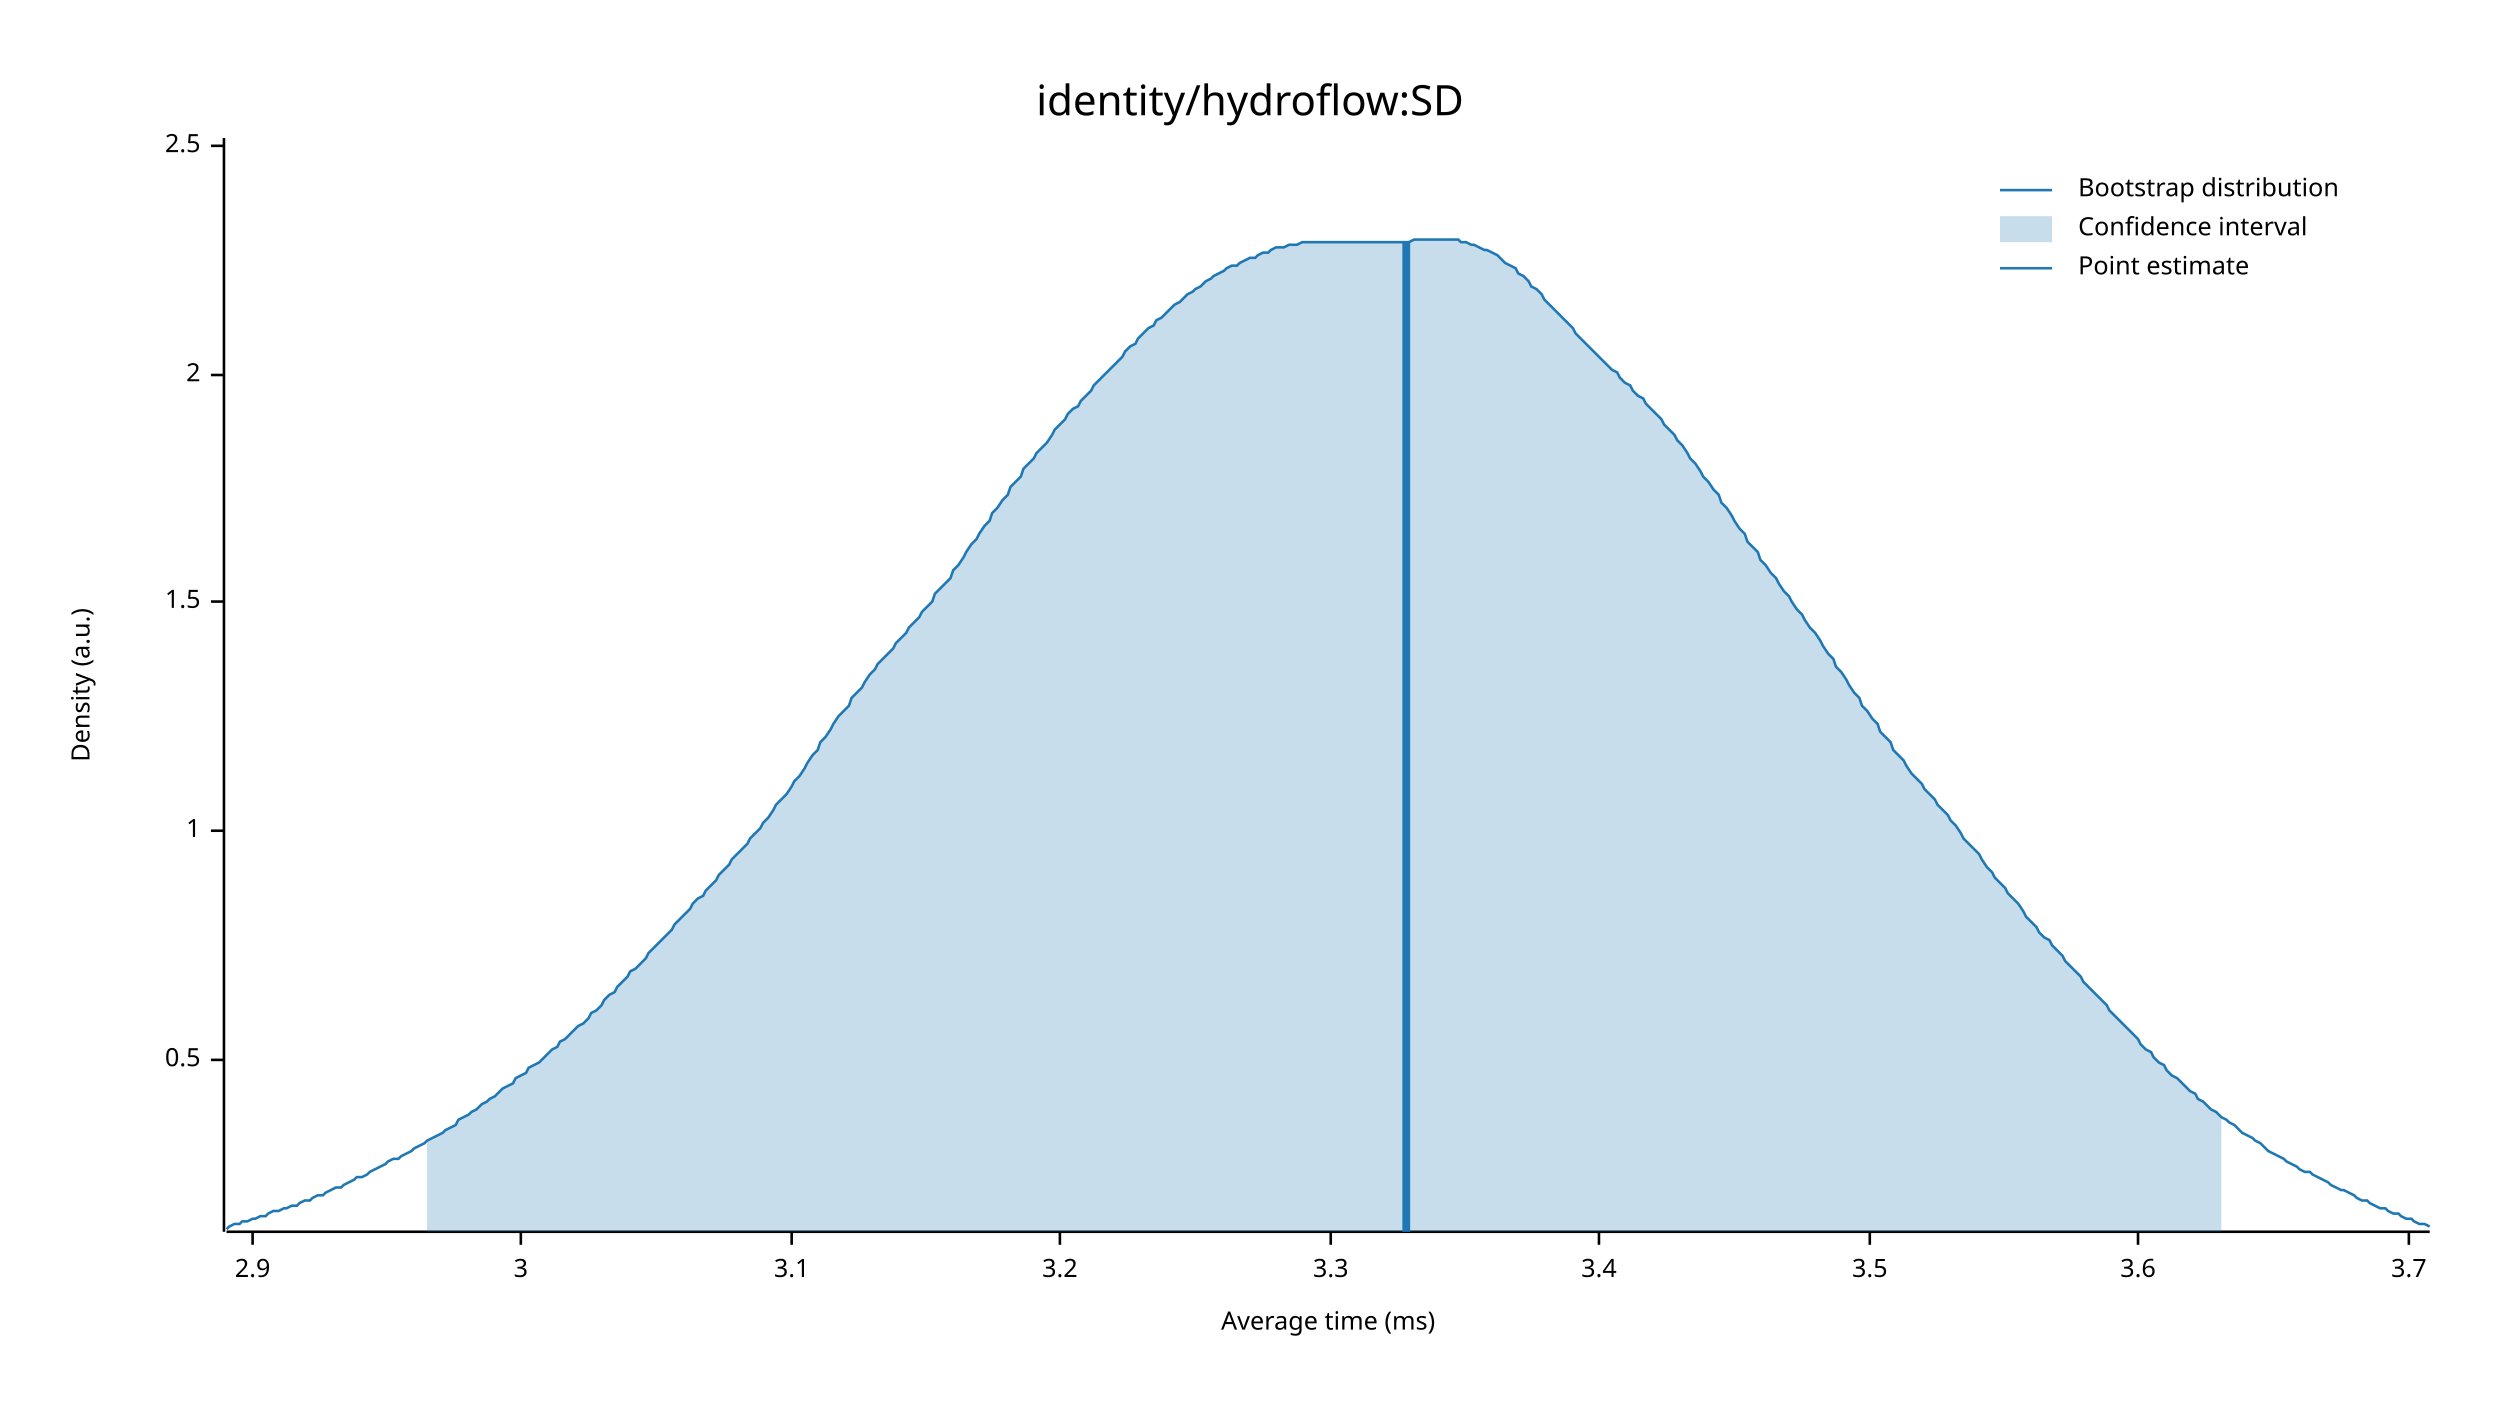
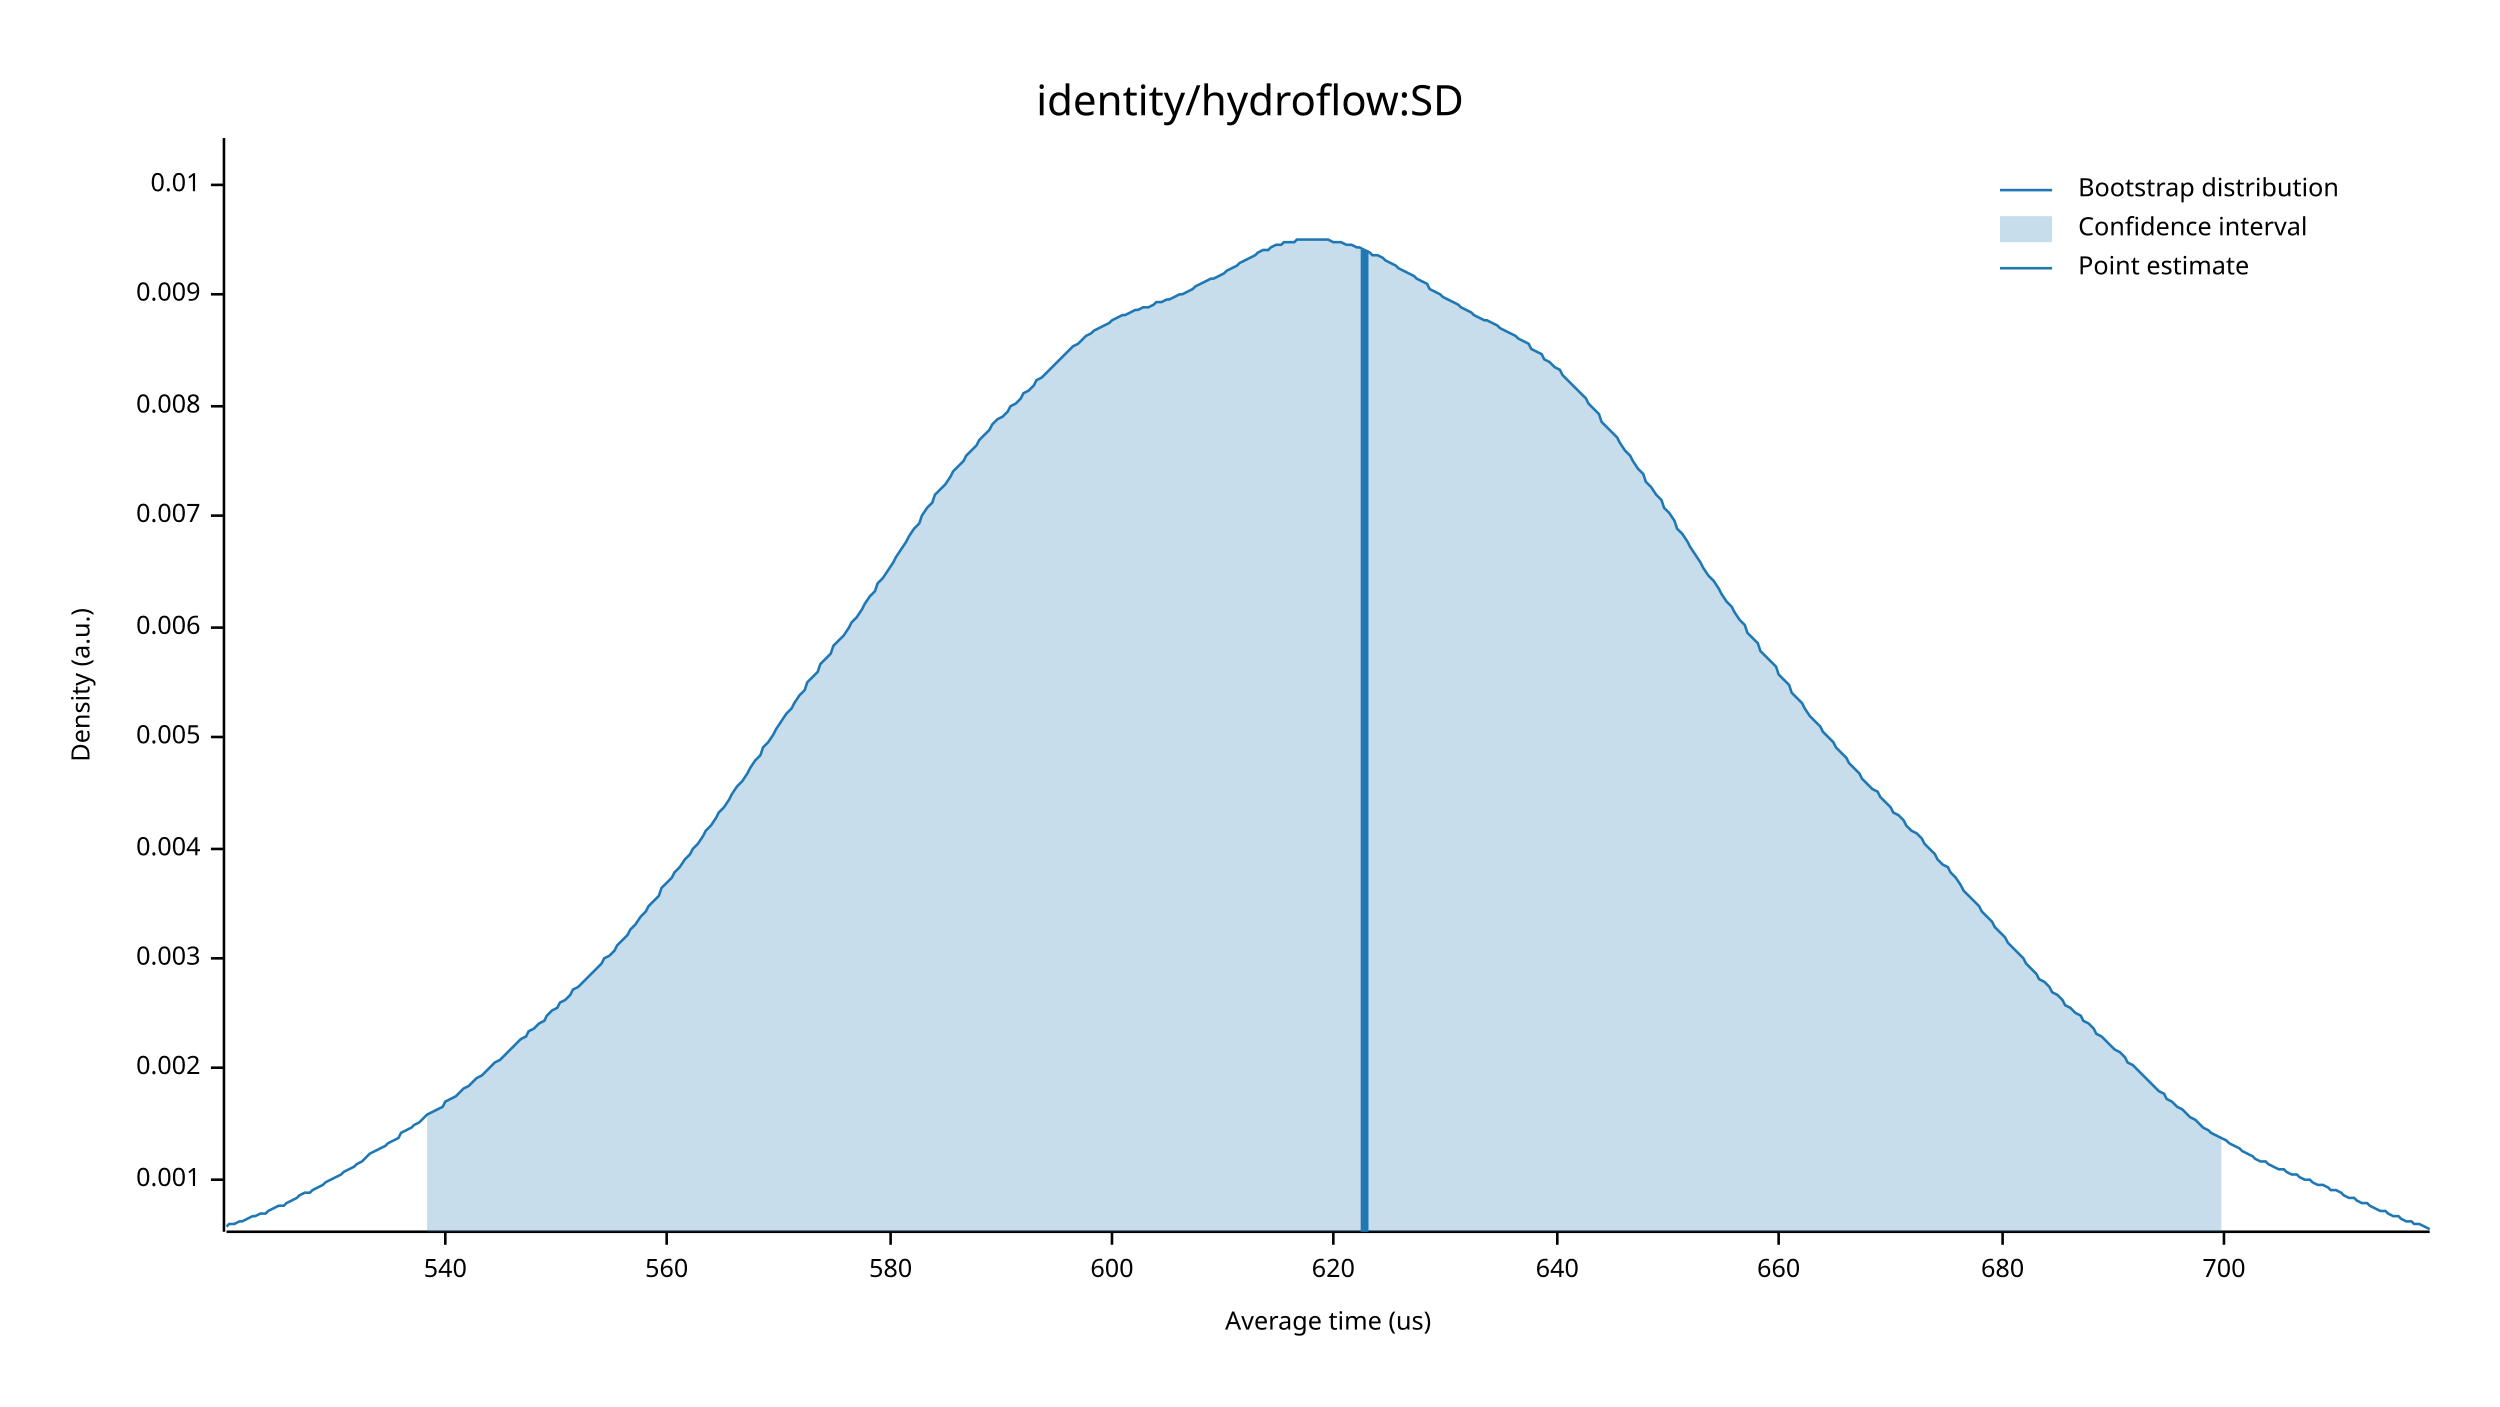
<svg xmlns="http://www.w3.org/2000/svg" width="960" height="540" viewBox="0 0 960 540">
  <text x="480" y="32" dy="0.76em" text-anchor="middle" font-family="sans-serif" font-size="16.129" opacity="1" fill="#000000">
identity/hydroflow:SD
</text>
  <text x="27" y="263" dy="0.76em" text-anchor="middle" font-family="sans-serif" font-size="9.677" opacity="1" fill="#000000" transform="rotate(270, 27, 263)">
Density (a.u.)
</text>
  <text x="510" y="513" dy="-0.5ex" text-anchor="middle" font-family="sans-serif" font-size="9.677" opacity="1" fill="#000000">
- Average time (ms)
+ Average time (us)
</text>
  <polyline fill="none" opacity="1" stroke="#000000" stroke-width="1" points="86,53 86,473 " />
-   <text x="77" y="407" dy="0.5ex" text-anchor="end" font-family="sans-serif" font-size="9.677" opacity="1" fill="#000000">
- 0.5
+   <text x="77" y="453" dy="0.5ex" text-anchor="end" font-family="sans-serif" font-size="9.677" opacity="1" fill="#000000">
+ 0.001
</text>
-   <polyline fill="none" opacity="1" stroke="#000000" stroke-width="1" points="81,407 86,407 " />
-   <text x="77" y="319" dy="0.5ex" text-anchor="end" font-family="sans-serif" font-size="9.677" opacity="1" fill="#000000">
- 1
+   <polyline fill="none" opacity="1" stroke="#000000" stroke-width="1" points="81,453 86,453 " />
+   <text x="77" y="410" dy="0.5ex" text-anchor="end" font-family="sans-serif" font-size="9.677" opacity="1" fill="#000000">
+ 0.002
</text>
-   <polyline fill="none" opacity="1" stroke="#000000" stroke-width="1" points="81,319 86,319 " />
-   <text x="77" y="231" dy="0.5ex" text-anchor="end" font-family="sans-serif" font-size="9.677" opacity="1" fill="#000000">
- 1.5
+   <polyline fill="none" opacity="1" stroke="#000000" stroke-width="1" points="81,410 86,410 " />
+   <text x="77" y="368" dy="0.5ex" text-anchor="end" font-family="sans-serif" font-size="9.677" opacity="1" fill="#000000">
+ 0.003
</text>
-   <polyline fill="none" opacity="1" stroke="#000000" stroke-width="1" points="81,231 86,231 " />
-   <text x="77" y="144" dy="0.5ex" text-anchor="end" font-family="sans-serif" font-size="9.677" opacity="1" fill="#000000">
- 2
+   <polyline fill="none" opacity="1" stroke="#000000" stroke-width="1" points="81,368 86,368 " />
+   <text x="77" y="326" dy="0.5ex" text-anchor="end" font-family="sans-serif" font-size="9.677" opacity="1" fill="#000000">
+ 0.004
</text>
-   <polyline fill="none" opacity="1" stroke="#000000" stroke-width="1" points="81,144 86,144 " />
-   <text x="77" y="56" dy="0.5ex" text-anchor="end" font-family="sans-serif" font-size="9.677" opacity="1" fill="#000000">
- 2.5
+   <polyline fill="none" opacity="1" stroke="#000000" stroke-width="1" points="81,326 86,326 " />
+   <text x="77" y="283" dy="0.5ex" text-anchor="end" font-family="sans-serif" font-size="9.677" opacity="1" fill="#000000">
+ 0.005
</text>
-   <polyline fill="none" opacity="1" stroke="#000000" stroke-width="1" points="81,56 86,56 " />
+   <polyline fill="none" opacity="1" stroke="#000000" stroke-width="1" points="81,283 86,283 " />
+   <text x="77" y="241" dy="0.5ex" text-anchor="end" font-family="sans-serif" font-size="9.677" opacity="1" fill="#000000">
+ 0.006
+ </text>
+   <polyline fill="none" opacity="1" stroke="#000000" stroke-width="1" points="81,241 86,241 " />
+   <text x="77" y="198" dy="0.5ex" text-anchor="end" font-family="sans-serif" font-size="9.677" opacity="1" fill="#000000">
+ 0.007
+ </text>
+   <polyline fill="none" opacity="1" stroke="#000000" stroke-width="1" points="81,198 86,198 " />
+   <text x="77" y="156" dy="0.5ex" text-anchor="end" font-family="sans-serif" font-size="9.677" opacity="1" fill="#000000">
+ 0.008
+ </text>
+   <polyline fill="none" opacity="1" stroke="#000000" stroke-width="1" points="81,156 86,156 " />
+   <text x="77" y="113" dy="0.5ex" text-anchor="end" font-family="sans-serif" font-size="9.677" opacity="1" fill="#000000">
+ 0.009
+ </text>
+   <polyline fill="none" opacity="1" stroke="#000000" stroke-width="1" points="81,113 86,113 " />
+   <text x="77" y="71" dy="0.5ex" text-anchor="end" font-family="sans-serif" font-size="9.677" opacity="1" fill="#000000">
+ 0.01
+ </text>
+   <polyline fill="none" opacity="1" stroke="#000000" stroke-width="1" points="81,71 86,71 " />
  <polyline fill="none" opacity="1" stroke="#000000" stroke-width="1" points="87,473 933,473 " />
-   <text x="97" y="483" dy="0.76em" text-anchor="middle" font-family="sans-serif" font-size="9.677" opacity="1" fill="#000000">
- 2.9
+   <text x="171" y="483" dy="0.76em" text-anchor="middle" font-family="sans-serif" font-size="9.677" opacity="1" fill="#000000">
+ 540
</text>
-   <polyline fill="none" opacity="1" stroke="#000000" stroke-width="1" points="97,473 97,478 " />
-   <text x="200" y="483" dy="0.76em" text-anchor="middle" font-family="sans-serif" font-size="9.677" opacity="1" fill="#000000">
- 3
+   <polyline fill="none" opacity="1" stroke="#000000" stroke-width="1" points="171,473 171,478 " />
+   <text x="256" y="483" dy="0.76em" text-anchor="middle" font-family="sans-serif" font-size="9.677" opacity="1" fill="#000000">
+ 560
</text>
-   <polyline fill="none" opacity="1" stroke="#000000" stroke-width="1" points="200,473 200,478 " />
-   <text x="304" y="483" dy="0.76em" text-anchor="middle" font-family="sans-serif" font-size="9.677" opacity="1" fill="#000000">
- 3.1
+   <polyline fill="none" opacity="1" stroke="#000000" stroke-width="1" points="256,473 256,478 " />
+   <text x="342" y="483" dy="0.76em" text-anchor="middle" font-family="sans-serif" font-size="9.677" opacity="1" fill="#000000">
+ 580
</text>
-   <polyline fill="none" opacity="1" stroke="#000000" stroke-width="1" points="304,473 304,478 " />
-   <text x="407" y="483" dy="0.76em" text-anchor="middle" font-family="sans-serif" font-size="9.677" opacity="1" fill="#000000">
- 3.2
+   <polyline fill="none" opacity="1" stroke="#000000" stroke-width="1" points="342,473 342,478 " />
+   <text x="427" y="483" dy="0.76em" text-anchor="middle" font-family="sans-serif" font-size="9.677" opacity="1" fill="#000000">
+ 600
</text>
-   <polyline fill="none" opacity="1" stroke="#000000" stroke-width="1" points="407,473 407,478 " />
-   <text x="511" y="483" dy="0.76em" text-anchor="middle" font-family="sans-serif" font-size="9.677" opacity="1" fill="#000000">
- 3.3
+   <polyline fill="none" opacity="1" stroke="#000000" stroke-width="1" points="427,473 427,478 " />
+   <text x="512" y="483" dy="0.76em" text-anchor="middle" font-family="sans-serif" font-size="9.677" opacity="1" fill="#000000">
+ 620
</text>
-   <polyline fill="none" opacity="1" stroke="#000000" stroke-width="1" points="511,473 511,478 " />
-   <text x="614" y="483" dy="0.76em" text-anchor="middle" font-family="sans-serif" font-size="9.677" opacity="1" fill="#000000">
- 3.4
+   <polyline fill="none" opacity="1" stroke="#000000" stroke-width="1" points="512,473 512,478 " />
+   <text x="598" y="483" dy="0.76em" text-anchor="middle" font-family="sans-serif" font-size="9.677" opacity="1" fill="#000000">
+ 640
</text>
-   <polyline fill="none" opacity="1" stroke="#000000" stroke-width="1" points="614,473 614,478 " />
-   <text x="718" y="483" dy="0.76em" text-anchor="middle" font-family="sans-serif" font-size="9.677" opacity="1" fill="#000000">
- 3.5
+   <polyline fill="none" opacity="1" stroke="#000000" stroke-width="1" points="598,473 598,478 " />
+   <text x="683" y="483" dy="0.76em" text-anchor="middle" font-family="sans-serif" font-size="9.677" opacity="1" fill="#000000">
+ 660
</text>
-   <polyline fill="none" opacity="1" stroke="#000000" stroke-width="1" points="718,473 718,478 " />
-   <text x="821" y="483" dy="0.76em" text-anchor="middle" font-family="sans-serif" font-size="9.677" opacity="1" fill="#000000">
- 3.6
+   <polyline fill="none" opacity="1" stroke="#000000" stroke-width="1" points="683,473 683,478 " />
+   <text x="769" y="483" dy="0.76em" text-anchor="middle" font-family="sans-serif" font-size="9.677" opacity="1" fill="#000000">
+ 680
</text>
-   <polyline fill="none" opacity="1" stroke="#000000" stroke-width="1" points="821,473 821,478 " />
-   <text x="925" y="483" dy="0.76em" text-anchor="middle" font-family="sans-serif" font-size="9.677" opacity="1" fill="#000000">
- 3.7
+   <polyline fill="none" opacity="1" stroke="#000000" stroke-width="1" points="769,473 769,478 " />
+   <text x="854" y="483" dy="0.76em" text-anchor="middle" font-family="sans-serif" font-size="9.677" opacity="1" fill="#000000">
+ 700
</text>
-   <polyline fill="none" opacity="1" stroke="#000000" stroke-width="1" points="925,473 925,478 " />
-   <polyline fill="none" opacity="1" stroke="#1F78B4" stroke-width="1" points="87,472 88,471 90,470 92,470 93,469 95,469 97,468 98,468 100,467 102,467 103,466 105,465 107,465 109,464 110,464 112,463 114,463 115,462 117,461 119,461 120,460 122,459 124,459 125,458 127,457 129,456 131,456 132,455 134,454 136,453 137,452 139,452 141,451 142,450 144,449 146,448 148,447 149,446 151,445 153,445 154,444 156,443 158,442 159,441 161,440 163,439 164,438 166,437 168,436 170,435 171,434 173,433 175,432 176,430 178,429 180,428 181,427 183,426 185,424 187,423 188,422 190,421 192,419 193,418 195,417 197,416 198,414 200,413 202,412 203,410 205,409 207,408 209,406 210,405 212,403 214,402 215,400 217,399 219,397 220,396 222,394 224,393 226,391 227,389 229,388 231,386 232,384 234,382 236,381 237,379 239,377 241,375 242,373 244,372 246,370 248,368 249,366 251,364 253,362 254,361 256,359 258,357 259,355 261,353 263,351 265,349 266,347 268,345 270,344 271,342 273,340 275,338 276,336 278,334 280,332 281,330 283,328 285,326 287,324 288,322 290,320 292,318 293,316 295,314 297,311 298,309 300,307 302,305 304,302 305,300 307,298 309,295 310,293 312,290 314,288 315,285 317,283 319,280 320,278 322,275 324,273 326,271 327,268 329,266 331,264 332,262 334,259 336,257 337,255 339,253 341,251 343,249 344,247 346,245 348,243 349,241 351,239 353,237 354,235 356,233 358,231 359,228 361,226 363,224 365,222 366,219 368,217 370,214 371,212 373,209 375,207 376,205 378,202 380,200 381,197 383,195 385,192 387,190 388,187 390,185 392,183 393,180 395,178 397,176 398,174 400,172 402,170 404,167 405,165 407,163 409,161 410,159 412,157 414,156 415,154 417,152 419,150 420,148 422,146 424,144 426,142 427,141 429,139 431,137 432,135 434,133 436,132 437,130 439,128 441,126 443,125 444,123 446,122 448,120 449,119 451,117 453,116 454,115 456,113 458,112 459,111 461,110 463,108 465,107 466,106 468,105 470,104 471,103 473,102 475,102 476,101 478,100 480,99 482,99 483,98 485,97 487,97 488,96 490,95 492,95 493,95 495,94 497,94 498,94 500,93 502,93 504,93 505,93 507,93 509,93 510,93 512,93 514,93 515,93 517,93 519,93 521,93 522,93 524,93 526,93 527,93 529,93 531,93 532,93 534,93 536,93 537,93 539,93 541,93 543,92 544,92 546,92 548,92 549,92 551,92 553,92 554,92 556,92 558,92 560,92 561,93 563,93 565,94 566,94 568,95 570,96 571,96 573,97 575,98 576,99 578,101 580,102 582,103 583,105 585,106 587,108 588,110 590,111 592,113 593,115 595,117 597,119 599,121 600,122 602,124 604,126 605,128 607,130 609,132 610,133 612,135 614,137 615,138 617,140 619,142 621,143 622,145 624,147 626,148 627,150 629,152 631,153 632,155 634,157 636,159 638,161 639,163 641,165 643,167 644,169 646,171 648,174 649,176 651,178 653,181 654,183 656,185 658,188 660,190 661,193 663,195 665,198 666,200 668,203 670,205 671,208 673,210 675,212 676,215 678,217 680,220 682,222 683,224 685,227 687,229 688,231 690,234 692,236 693,238 695,241 697,243 699,246 700,248 702,251 704,253 705,256 707,258 709,261 710,263 712,266 714,268 715,271 717,273 719,276 721,278 722,281 724,283 726,285 727,288 729,290 731,292 732,294 734,297 736,299 738,301 739,303 741,305 743,307 744,309 746,311 748,313 749,315 751,317 753,320 754,322 756,324 758,326 760,328 761,330 763,333 765,335 766,337 768,339 770,341 771,343 773,345 775,347 777,350 778,352 780,354 782,356 783,358 785,360 787,361 788,363 790,365 792,367 793,369 795,371 797,373 799,375 800,377 802,379 804,381 805,382 807,384 809,386 810,388 812,390 814,392 816,394 817,395 819,397 821,399 822,401 824,403 826,404 827,406 829,408 831,409 832,411 834,413 836,414 838,416 839,417 841,419 843,420 844,422 846,423 848,425 849,426 851,427 853,429 855,430 856,431 858,432 860,434 861,435 863,436 865,437 866,438 868,439 870,441 871,442 873,443 875,444 877,445 878,446 880,447 882,448 883,449 885,450 887,450 888,451 890,452 892,453 894,454 895,455 897,456 899,457 900,457 902,458 904,459 905,460 907,461 909,461 910,462 912,463 914,464 916,464 917,465 919,466 921,466 922,467 924,468 926,468 927,469 929,470 931,470 933,471 " />
-   <polygon opacity="0.25" fill="#1F78B4" points="164,438 166,437 168,436 170,435 171,434 173,433 175,432 176,430 178,429 180,428 181,427 183,426 185,424 187,423 188,422 190,421 192,419 193,418 195,417 197,416 198,414 200,413 202,412 203,410 205,409 207,408 209,406 210,405 212,403 214,402 215,400 217,399 219,397 220,396 222,394 224,393 226,391 227,389 229,388 231,386 232,384 234,382 236,381 237,379 239,377 241,375 242,373 244,372 246,370 248,368 249,366 251,364 253,362 254,361 256,359 258,357 259,355 261,353 263,351 265,349 266,347 268,345 270,344 271,342 273,340 275,338 276,336 278,334 280,332 281,330 283,328 285,326 287,324 288,322 290,320 292,318 293,316 295,314 297,311 298,309 300,307 302,305 304,302 305,300 307,298 309,295 310,293 312,290 314,288 315,285 317,283 319,280 320,278 322,275 324,273 326,271 327,268 329,266 331,264 332,262 334,259 336,257 337,255 339,253 341,251 343,249 344,247 346,245 348,243 349,241 351,239 353,237 354,235 356,233 358,231 359,228 361,226 363,224 365,222 366,219 368,217 370,214 371,212 373,209 375,207 376,205 378,202 380,200 381,197 383,195 385,192 387,190 388,187 390,185 392,183 393,180 395,178 397,176 398,174 400,172 402,170 404,167 405,165 407,163 409,161 410,159 412,157 414,156 415,154 417,152 419,150 420,148 422,146 424,144 426,142 427,141 429,139 431,137 432,135 434,133 436,132 437,130 439,128 441,126 443,125 444,123 446,122 448,120 449,119 451,117 453,116 454,115 456,113 458,112 459,111 461,110 463,108 465,107 466,106 468,105 470,104 471,103 473,102 475,102 476,101 478,100 480,99 482,99 483,98 485,97 487,97 488,96 490,95 492,95 493,95 495,94 497,94 498,94 500,93 502,93 504,93 505,93 507,93 509,93 510,93 512,93 514,93 515,93 517,93 519,93 521,93 522,93 524,93 526,93 527,93 529,93 531,93 532,93 534,93 536,93 537,93 539,93 541,93 543,92 544,92 546,92 548,92 549,92 551,92 553,92 554,92 556,92 558,92 560,92 561,93 563,93 565,94 566,94 568,95 570,96 571,96 573,97 575,98 576,99 578,101 580,102 582,103 583,105 585,106 587,108 588,110 590,111 592,113 593,115 595,117 597,119 599,121 600,122 602,124 604,126 605,128 607,130 609,132 610,133 612,135 614,137 615,138 617,140 619,142 621,143 622,145 624,147 626,148 627,150 629,152 631,153 632,155 634,157 636,159 638,161 639,163 641,165 643,167 644,169 646,171 648,174 649,176 651,178 653,181 654,183 656,185 658,188 660,190 661,193 663,195 665,198 666,200 668,203 670,205 671,208 673,210 675,212 676,215 678,217 680,220 682,222 683,224 685,227 687,229 688,231 690,234 692,236 693,238 695,241 697,243 699,246 700,248 702,251 704,253 705,256 707,258 709,261 710,263 712,266 714,268 715,271 717,273 719,276 721,278 722,281 724,283 726,285 727,288 729,290 731,292 732,294 734,297 736,299 738,301 739,303 741,305 743,307 744,309 746,311 748,313 749,315 751,317 753,320 754,322 756,324 758,326 760,328 761,330 763,333 765,335 766,337 768,339 770,341 771,343 773,345 775,347 777,350 778,352 780,354 782,356 783,358 785,360 787,361 788,363 790,365 792,367 793,369 795,371 797,373 799,375 800,377 802,379 804,381 805,382 807,384 809,386 810,388 812,390 814,392 816,394 817,395 819,397 821,399 822,401 824,403 826,404 827,406 829,408 831,409 832,411 834,413 836,414 838,416 839,417 841,419 843,420 844,422 846,423 848,425 849,426 851,427 853,429 853,473 164,473 " />
-   <polyline fill="none" opacity="1" stroke="#1F78B4" stroke-width="3" points="540,473 540,93 " />
+   <polyline fill="none" opacity="1" stroke="#000000" stroke-width="1" points="854,473 854,478 " />
+   <polyline fill="none" opacity="1" stroke="#1F78B4" stroke-width="1" points="87,471 88,470 90,470 92,469 93,469 95,468 97,467 98,467 100,466 102,466 103,465 105,464 107,463 109,463 110,462 112,461 114,460 115,459 117,458 119,458 120,457 122,456 124,455 125,454 127,453 129,452 131,451 132,450 134,449 136,448 137,447 139,446 141,444 142,443 144,442 146,441 148,440 149,439 151,438 153,437 154,435 156,434 158,433 159,432 161,431 163,429 164,428 166,427 168,426 170,425 171,423 173,422 175,421 176,420 178,418 180,417 181,416 183,414 185,413 187,411 188,410 190,408 192,407 193,406 195,404 197,402 198,401 200,399 202,398 203,396 205,395 207,393 209,392 210,390 212,388 214,387 215,385 217,384 219,382 220,380 222,379 224,377 226,375 227,374 229,372 231,370 232,368 234,367 236,365 237,363 239,361 241,359 242,357 244,355 246,352 248,350 249,348 251,346 253,344 254,341 256,339 258,337 259,335 261,333 263,330 265,328 266,326 268,324 270,321 271,319 273,317 275,314 276,312 278,310 280,307 281,305 283,302 285,300 287,297 288,295 290,292 292,290 293,287 295,285 297,282 298,280 300,277 302,274 304,272 305,270 307,267 309,265 310,262 312,260 314,258 315,255 317,253 319,251 320,248 322,246 324,244 326,241 327,239 329,237 331,234 332,232 334,229 336,227 337,224 339,222 341,219 343,216 344,214 346,211 348,208 349,206 351,203 353,201 354,198 356,195 358,193 359,190 361,188 363,186 365,183 366,181 368,179 370,177 371,175 373,173 375,171 376,169 378,167 380,165 381,163 383,161 385,160 387,158 388,156 390,155 392,153 393,151 395,150 397,148 398,146 400,145 402,143 404,141 405,140 407,138 409,136 410,135 412,133 414,132 415,131 417,129 419,128 420,127 422,126 424,125 426,124 427,123 429,122 431,121 432,121 434,120 436,119 437,119 439,118 441,118 443,117 444,116 446,116 448,115 449,115 451,114 453,113 454,113 456,112 458,111 459,110 461,109 463,108 465,107 466,107 468,106 470,105 471,104 473,103 475,102 476,101 478,100 480,99 482,98 483,97 485,96 487,96 488,95 490,94 492,94 493,93 495,93 497,93 498,92 500,92 502,92 504,92 505,92 507,92 509,92 510,92 512,93 514,93 515,93 517,94 519,94 521,95 522,95 524,96 526,97 527,98 529,98 531,99 532,100 534,101 536,102 537,103 539,104 541,105 543,106 544,107 546,108 548,109 549,111 551,112 553,113 554,114 556,115 558,116 560,117 561,118 563,119 565,120 566,121 568,122 570,123 571,123 573,124 575,125 576,126 578,127 580,128 582,129 583,130 585,131 587,132 588,134 590,135 592,136 593,138 595,139 597,141 599,142 600,144 602,146 604,148 605,149 607,151 609,153 610,155 612,157 614,159 615,162 617,164 619,166 621,168 622,170 624,173 626,175 627,177 629,180 631,182 632,185 634,187 636,190 638,192 639,195 641,197 643,200 644,203 646,205 648,208 649,210 651,213 653,216 654,218 656,221 658,223 660,226 661,228 663,231 665,233 666,235 668,238 670,240 671,243 673,245 675,247 676,250 678,252 680,254 682,256 683,259 685,261 687,263 688,266 690,268 692,270 693,272 695,275 697,277 699,279 700,281 702,283 704,285 705,287 707,289 709,291 710,293 712,295 714,297 715,299 717,301 719,303 721,304 722,306 724,308 726,310 727,312 729,313 731,315 732,317 734,319 736,320 738,322 739,324 741,326 743,328 744,330 746,332 748,333 749,335 751,337 753,340 754,342 756,344 758,346 760,348 761,350 763,352 765,354 766,356 768,358 770,360 771,362 773,364 775,366 777,368 778,370 780,372 782,374 783,376 785,377 787,379 788,381 790,382 792,384 793,386 795,387 797,389 799,390 800,392 802,393 804,395 805,397 807,398 809,400 810,401 812,403 814,404 816,406 817,408 819,409 821,411 822,412 824,414 826,416 827,417 829,419 831,420 832,422 834,423 836,425 838,426 839,427 841,429 843,430 844,431 846,433 848,434 849,435 851,436 853,437 855,438 856,439 858,440 860,441 861,442 863,443 865,444 866,445 868,446 870,446 871,447 873,448 875,449 877,449 878,450 880,451 882,451 883,452 885,453 887,453 888,454 890,455 892,455 894,456 895,457 897,457 899,458 900,459 902,460 904,460 905,461 907,462 909,462 910,463 912,464 914,465 916,465 917,466 919,467 921,467 922,468 924,469 926,469 927,470 929,470 931,471 933,472 " />
+   <polygon opacity="0.25" fill="#1F78B4" points="164,428 166,427 168,426 170,425 171,423 173,422 175,421 176,420 178,418 180,417 181,416 183,414 185,413 187,411 188,410 190,408 192,407 193,406 195,404 197,402 198,401 200,399 202,398 203,396 205,395 207,393 209,392 210,390 212,388 214,387 215,385 217,384 219,382 220,380 222,379 224,377 226,375 227,374 229,372 231,370 232,368 234,367 236,365 237,363 239,361 241,359 242,357 244,355 246,352 248,350 249,348 251,346 253,344 254,341 256,339 258,337 259,335 261,333 263,330 265,328 266,326 268,324 270,321 271,319 273,317 275,314 276,312 278,310 280,307 281,305 283,302 285,300 287,297 288,295 290,292 292,290 293,287 295,285 297,282 298,280 300,277 302,274 304,272 305,270 307,267 309,265 310,262 312,260 314,258 315,255 317,253 319,251 320,248 322,246 324,244 326,241 327,239 329,237 331,234 332,232 334,229 336,227 337,224 339,222 341,219 343,216 344,214 346,211 348,208 349,206 351,203 353,201 354,198 356,195 358,193 359,190 361,188 363,186 365,183 366,181 368,179 370,177 371,175 373,173 375,171 376,169 378,167 380,165 381,163 383,161 385,160 387,158 388,156 390,155 392,153 393,151 395,150 397,148 398,146 400,145 402,143 404,141 405,140 407,138 409,136 410,135 412,133 414,132 415,131 417,129 419,128 420,127 422,126 424,125 426,124 427,123 429,122 431,121 432,121 434,120 436,119 437,119 439,118 441,118 443,117 444,116 446,116 448,115 449,115 451,114 453,113 454,113 456,112 458,111 459,110 461,109 463,108 465,107 466,107 468,106 470,105 471,104 473,103 475,102 476,101 478,100 480,99 482,98 483,97 485,96 487,96 488,95 490,94 492,94 493,93 495,93 497,93 498,92 500,92 502,92 504,92 505,92 507,92 509,92 510,92 512,93 514,93 515,93 517,94 519,94 521,95 522,95 524,96 526,97 527,98 529,98 531,99 532,100 534,101 536,102 537,103 539,104 541,105 543,106 544,107 546,108 548,109 549,111 551,112 553,113 554,114 556,115 558,116 560,117 561,118 563,119 565,120 566,121 568,122 570,123 571,123 573,124 575,125 576,126 578,127 580,128 582,129 583,130 585,131 587,132 588,134 590,135 592,136 593,138 595,139 597,141 599,142 600,144 602,146 604,148 605,149 607,151 609,153 610,155 612,157 614,159 615,162 617,164 619,166 621,168 622,170 624,173 626,175 627,177 629,180 631,182 632,185 634,187 636,190 638,192 639,195 641,197 643,200 644,203 646,205 648,208 649,210 651,213 653,216 654,218 656,221 658,223 660,226 661,228 663,231 665,233 666,235 668,238 670,240 671,243 673,245 675,247 676,250 678,252 680,254 682,256 683,259 685,261 687,263 688,266 690,268 692,270 693,272 695,275 697,277 699,279 700,281 702,283 704,285 705,287 707,289 709,291 710,293 712,295 714,297 715,299 717,301 719,303 721,304 722,306 724,308 726,310 727,312 729,313 731,315 732,317 734,319 736,320 738,322 739,324 741,326 743,328 744,330 746,332 748,333 749,335 751,337 753,340 754,342 756,344 758,346 760,348 761,350 763,352 765,354 766,356 768,358 770,360 771,362 773,364 775,366 777,368 778,370 780,372 782,374 783,376 785,377 787,379 788,381 790,382 792,384 793,386 795,387 797,389 799,390 800,392 802,393 804,395 805,397 807,398 809,400 810,401 812,403 814,404 816,406 817,408 819,409 821,411 822,412 824,414 826,416 827,417 829,419 831,420 832,422 834,423 836,425 838,426 839,427 841,429 843,430 844,431 846,433 848,434 849,435 851,436 853,437 853,473 164,473 " />
+   <polyline fill="none" opacity="1" stroke="#1F78B4" stroke-width="3" points="524,473 524,96 " />
  <text x="798" y="68" dy="0.76em" text-anchor="start" font-family="sans-serif" font-size="9.677" opacity="1" fill="#000000">
Bootstrap distribution
</text>
  <text x="798" y="83" dy="0.76em" text-anchor="start" font-family="sans-serif" font-size="9.677" opacity="1" fill="#000000">
Confidence interval
</text>
  <text x="798" y="98" dy="0.76em" text-anchor="start" font-family="sans-serif" font-size="9.677" opacity="1" fill="#000000">
Point estimate
</text>
  <polyline fill="none" opacity="1" stroke="#1F78B4" stroke-width="1" points="768,73 788,73 " />
  <rect x="768" y="83" width="20" height="10" opacity="0.25" fill="#1F78B4" stroke="none" />
  <polyline fill="none" opacity="1" stroke="#1F78B4" stroke-width="1" points="768,103 788,103 " />
</svg>
